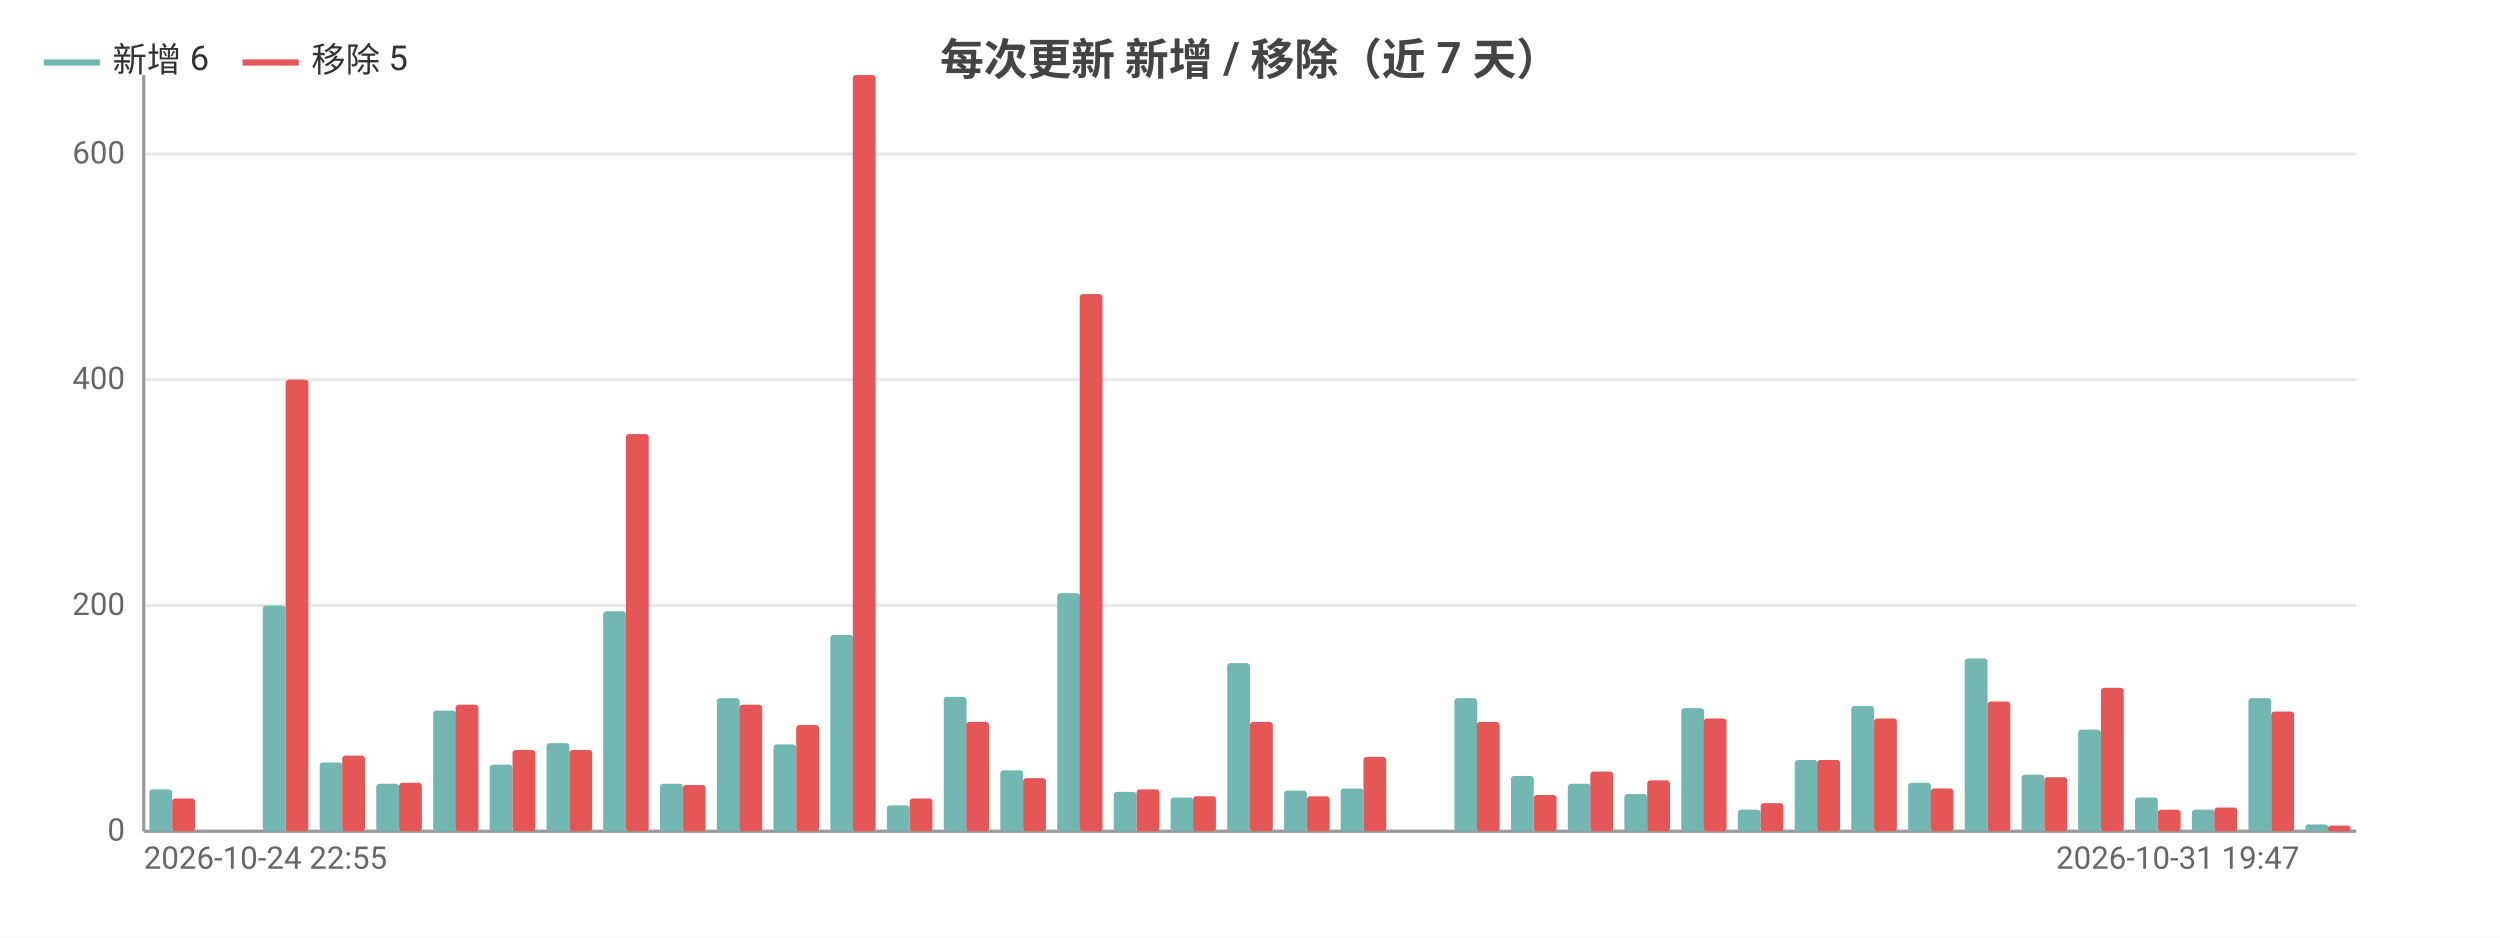
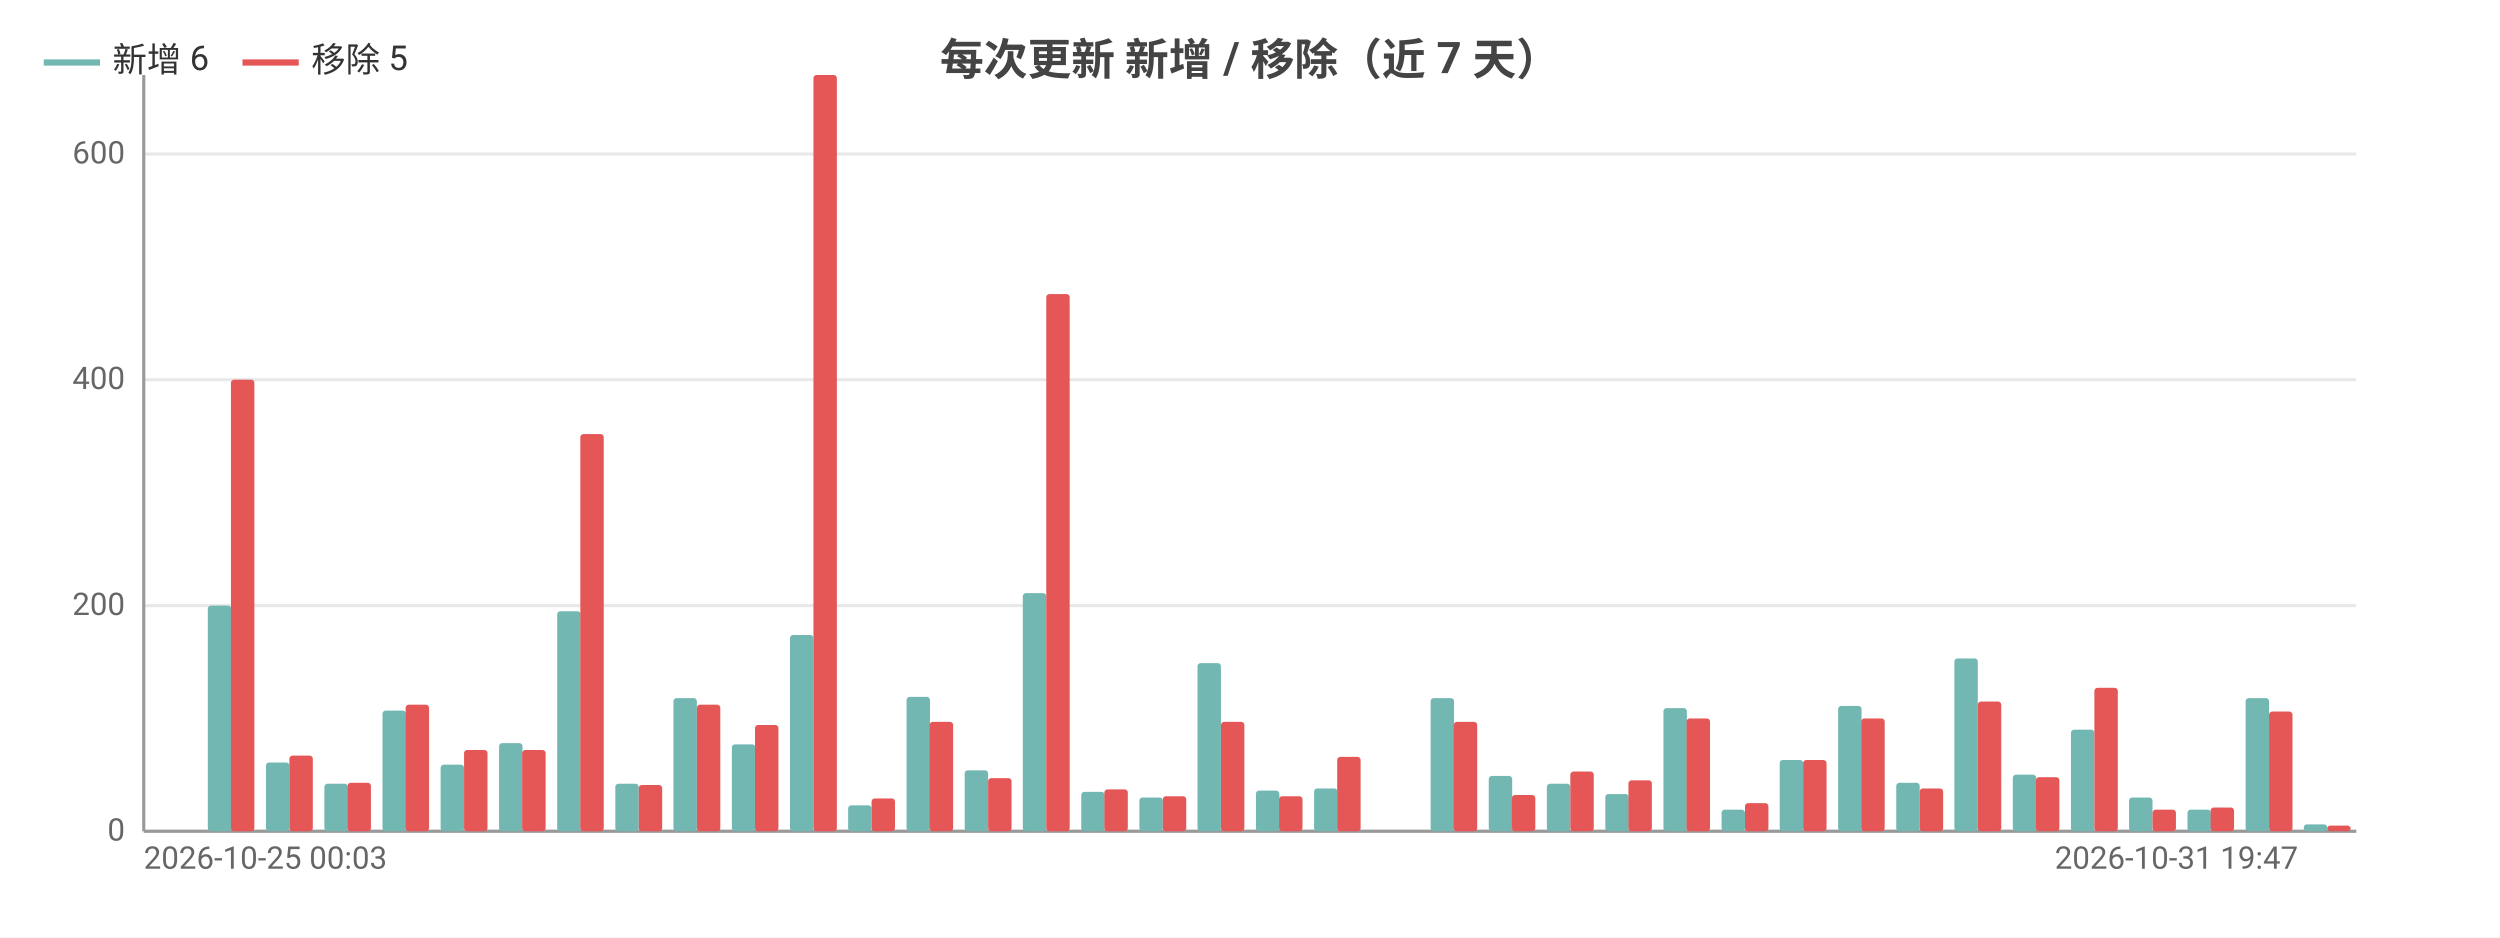
<svg xmlns="http://www.w3.org/2000/svg" width="800" height="300" viewBox="0 0 800 300">
  <rect width="800" height="300" fill="#ffffff" />
  <style>text{font-family:system-ui,-apple-system,'Segoe UI',Roboto,'PingFang SC','Microsoft YaHei','Noto Sans CJK SC',sans-serif}.g{stroke:#e8e8e8;stroke-width:1}.a{stroke:#999;stroke-width:1}.t{font-size:10px;fill:#666}.m{font-size:10px;text-anchor:middle;fill:#666}.e{font-size:10px;text-anchor:end;fill:#666}.l{font-size:11px;fill:#333}.tt{font-size:14px;font-weight:600;text-anchor:middle;fill:#444}.em{font-size:13px;text-anchor:middle;fill:#999}</style>
  <text class="tt" x="400.0" y="24">每次更新 新增 / 移除（近 7 天）</text>
  <line class="g" x1="46" y1="266" x2="754" y2="266" />
  <text class="e" x="40" y="269">0</text>
  <line class="g" x1="46" y1="193.8" x2="754" y2="193.8" />
  <text class="e" x="40" y="196.8">200</text>
  <line class="g" x1="46" y1="121.5" x2="754" y2="121.5" />
  <text class="e" x="40" y="124.5">400</text>
  <line class="g" x1="46" y1="49.3" x2="754" y2="49.3" />
  <text class="e" x="40" y="52.3">600</text>
  <line class="a" x1="46" y1="24" x2="46" y2="266" />
  <line class="a" x1="46" y1="266" x2="754" y2="266" />
-   <rect x="47.8" y="252.6" width="7.3" height="13.4" fill="#72b7b2" rx="1" />
-   <rect x="55.1" y="255.5" width="7.3" height="10.5" fill="#e45756" rx="1" />
-   <rect x="66.0" y="266" width="7.3" height="0" fill="#72b7b2" rx="1" />
-   <rect x="73.2" y="266" width="7.3" height="0" fill="#e45756" rx="1" />
-   <rect x="84.1" y="193.8" width="7.3" height="72.2" fill="#72b7b2" rx="1" />
-   <rect x="91.4" y="121.5" width="7.3" height="144.5" fill="#e45756" rx="1" />
-   <rect x="102.3" y="244.0" width="7.3" height="22.0" fill="#72b7b2" rx="1" />
-   <rect x="109.5" y="241.8" width="7.3" height="24.2" fill="#e45756" rx="1" />
-   <rect x="120.4" y="250.8" width="7.3" height="15.2" fill="#72b7b2" rx="1" />
-   <rect x="127.7" y="250.5" width="7.3" height="15.5" fill="#e45756" rx="1" />
-   <rect x="138.6" y="227.4" width="7.3" height="38.6" fill="#72b7b2" rx="1" />
-   <rect x="145.8" y="225.5" width="7.3" height="40.5" fill="#e45756" rx="1" />
-   <rect x="156.7" y="244.7" width="7.3" height="21.3" fill="#72b7b2" rx="1" />
-   <rect x="164" y="240.0" width="7.3" height="26.0" fill="#e45756" rx="1" />
-   <rect x="174.9" y="237.8" width="7.3" height="28.2" fill="#72b7b2" rx="1" />
-   <rect x="182.2" y="240.0" width="7.3" height="26.0" fill="#e45756" rx="1" />
-   <rect x="193.0" y="195.6" width="7.3" height="70.4" fill="#72b7b2" rx="1" />
-   <rect x="200.3" y="138.9" width="7.3" height="127.1" fill="#e45756" rx="1" />
-   <rect x="211.2" y="250.8" width="7.3" height="15.2" fill="#72b7b2" rx="1" />
-   <rect x="218.5" y="251.2" width="7.3" height="14.8" fill="#e45756" rx="1" />
-   <rect x="229.4" y="223.4" width="7.3" height="42.6" fill="#72b7b2" rx="1" />
-   <rect x="236.6" y="225.5" width="7.3" height="40.5" fill="#e45756" rx="1" />
-   <rect x="247.5" y="238.2" width="7.3" height="27.8" fill="#72b7b2" rx="1" />
-   <rect x="254.8" y="232.0" width="7.3" height="34.0" fill="#e45756" rx="1" />
-   <rect x="265.7" y="203.2" width="7.3" height="62.8" fill="#72b7b2" rx="1" />
-   <rect x="272.9" y="24" width="7.3" height="242" fill="#e45756" rx="1" />
-   <rect x="283.8" y="257.7" width="7.3" height="8.3" fill="#72b7b2" rx="1" />
-   <rect x="291.1" y="255.5" width="7.3" height="10.5" fill="#e45756" rx="1" />
-   <rect x="302.0" y="223.0" width="7.3" height="43.0" fill="#72b7b2" rx="1" />
-   <rect x="309.2" y="231.0" width="7.3" height="35.0" fill="#e45756" rx="1" />
-   <rect x="320.1" y="246.5" width="7.3" height="19.5" fill="#72b7b2" rx="1" />
-   <rect x="327.4" y="249.0" width="7.3" height="17.0" fill="#e45756" rx="1" />
-   <rect x="338.3" y="189.8" width="7.3" height="76.2" fill="#72b7b2" rx="1" />
-   <rect x="345.5" y="94.1" width="7.3" height="171.9" fill="#e45756" rx="1" />
-   <rect x="356.4" y="253.4" width="7.3" height="12.6" fill="#72b7b2" rx="1" />
-   <rect x="363.7" y="252.6" width="7.3" height="13.4" fill="#e45756" rx="1" />
-   <rect x="374.6" y="255.2" width="7.3" height="10.8" fill="#72b7b2" rx="1" />
-   <rect x="381.8" y="254.8" width="7.3" height="11.2" fill="#e45756" rx="1" />
-   <rect x="392.7" y="212.2" width="7.3" height="53.8" fill="#72b7b2" rx="1" />
-   <rect x="400" y="231.0" width="7.3" height="35.0" fill="#e45756" rx="1" />
-   <rect x="410.9" y="253.0" width="7.3" height="13.0" fill="#72b7b2" rx="1" />
-   <rect x="418.2" y="254.8" width="7.3" height="11.2" fill="#e45756" rx="1" />
-   <rect x="429.0" y="252.3" width="7.3" height="13.7" fill="#72b7b2" rx="1" />
-   <rect x="436.3" y="242.2" width="7.3" height="23.8" fill="#e45756" rx="1" />
-   <rect x="447.2" y="266" width="7.3" height="0" fill="#72b7b2" rx="1" />
-   <rect x="454.5" y="266" width="7.3" height="0" fill="#e45756" rx="1" />
-   <rect x="465.4" y="223.4" width="7.3" height="42.6" fill="#72b7b2" rx="1" />
-   <rect x="472.6" y="231.0" width="7.3" height="35.0" fill="#e45756" rx="1" />
-   <rect x="483.5" y="248.3" width="7.3" height="17.7" fill="#72b7b2" rx="1" />
-   <rect x="490.8" y="254.4" width="7.3" height="11.6" fill="#e45756" rx="1" />
-   <rect x="501.7" y="250.8" width="7.3" height="15.2" fill="#72b7b2" rx="1" />
-   <rect x="508.9" y="246.9" width="7.3" height="19.1" fill="#e45756" rx="1" />
-   <rect x="519.8" y="254.1" width="7.3" height="11.9" fill="#72b7b2" rx="1" />
-   <rect x="527.1" y="249.7" width="7.3" height="16.3" fill="#e45756" rx="1" />
-   <rect x="538.0" y="226.6" width="7.3" height="39.4" fill="#72b7b2" rx="1" />
-   <rect x="545.2" y="229.9" width="7.3" height="36.1" fill="#e45756" rx="1" />
-   <rect x="556.1" y="259.1" width="7.3" height="6.9" fill="#72b7b2" rx="1" />
-   <rect x="563.4" y="257.0" width="7.3" height="9.0" fill="#e45756" rx="1" />
-   <rect x="574.3" y="243.2" width="7.3" height="22.8" fill="#72b7b2" rx="1" />
-   <rect x="581.5" y="243.2" width="7.3" height="22.8" fill="#e45756" rx="1" />
-   <rect x="592.4" y="225.9" width="7.3" height="40.1" fill="#72b7b2" rx="1" />
-   <rect x="599.7" y="229.9" width="7.3" height="36.1" fill="#e45756" rx="1" />
-   <rect x="610.6" y="250.5" width="7.3" height="15.5" fill="#72b7b2" rx="1" />
-   <rect x="617.8" y="252.3" width="7.3" height="13.7" fill="#e45756" rx="1" />
-   <rect x="628.7" y="210.7" width="7.3" height="55.3" fill="#72b7b2" rx="1" />
-   <rect x="636" y="224.5" width="7.3" height="41.5" fill="#e45756" rx="1" />
-   <rect x="646.9" y="247.9" width="7.3" height="18.1" fill="#72b7b2" rx="1" />
-   <rect x="654.2" y="248.7" width="7.3" height="17.3" fill="#e45756" rx="1" />
-   <rect x="665.0" y="233.5" width="7.3" height="32.5" fill="#72b7b2" rx="1" />
-   <rect x="672.3" y="220.1" width="7.3" height="45.9" fill="#e45756" rx="1" />
-   <rect x="683.2" y="255.2" width="7.3" height="10.8" fill="#72b7b2" rx="1" />
-   <rect x="690.5" y="259.1" width="7.3" height="6.9" fill="#e45756" rx="1" />
-   <rect x="701.4" y="259.1" width="7.3" height="6.9" fill="#72b7b2" rx="1" />
-   <rect x="708.6" y="258.4" width="7.3" height="7.6" fill="#e45756" rx="1" />
-   <rect x="719.5" y="223.4" width="7.3" height="42.6" fill="#72b7b2" rx="1" />
-   <rect x="726.8" y="227.7" width="7.3" height="38.3" fill="#e45756" rx="1" />
-   <rect x="737.7" y="263.8" width="7.3" height="2.2" fill="#72b7b2" rx="1" />
-   <rect x="744.9" y="264.2" width="7.3" height="1.8" fill="#e45756" rx="1" />
-   <text class="t" x="46" y="278">2026-10-24 22:55</text>
-   <text class="e" x="735.8" y="278">2026-10-31 19:47</text>
+   <rect x="47.9" y="266" width="7.5" height="0" fill="#72b7b2" rx="1" />
+   <rect x="55.3" y="266" width="7.5" height="0" fill="#e45756" rx="1" />
+   <rect x="66.5" y="193.8" width="7.5" height="72.2" fill="#72b7b2" rx="1" />
+   <rect x="73.9" y="121.5" width="7.5" height="144.5" fill="#e45756" rx="1" />
+   <rect x="85.1" y="244.0" width="7.5" height="22.0" fill="#72b7b2" rx="1" />
+   <rect x="92.6" y="241.8" width="7.5" height="24.2" fill="#e45756" rx="1" />
+   <rect x="103.8" y="250.8" width="7.5" height="15.2" fill="#72b7b2" rx="1" />
+   <rect x="111.2" y="250.5" width="7.5" height="15.5" fill="#e45756" rx="1" />
+   <rect x="122.4" y="227.4" width="7.5" height="38.6" fill="#72b7b2" rx="1" />
+   <rect x="129.8" y="225.5" width="7.5" height="40.5" fill="#e45756" rx="1" />
+   <rect x="141.0" y="244.7" width="7.5" height="21.3" fill="#72b7b2" rx="1" />
+   <rect x="148.5" y="240.0" width="7.5" height="26.0" fill="#e45756" rx="1" />
+   <rect x="159.7" y="237.8" width="7.5" height="28.2" fill="#72b7b2" rx="1" />
+   <rect x="167.1" y="240.0" width="7.5" height="26.0" fill="#e45756" rx="1" />
+   <rect x="178.3" y="195.6" width="7.5" height="70.4" fill="#72b7b2" rx="1" />
+   <rect x="185.7" y="138.9" width="7.5" height="127.1" fill="#e45756" rx="1" />
+   <rect x="196.9" y="250.8" width="7.5" height="15.2" fill="#72b7b2" rx="1" />
+   <rect x="204.4" y="251.2" width="7.5" height="14.8" fill="#e45756" rx="1" />
+   <rect x="215.5" y="223.4" width="7.5" height="42.6" fill="#72b7b2" rx="1" />
+   <rect x="223" y="225.5" width="7.5" height="40.5" fill="#e45756" rx="1" />
+   <rect x="234.2" y="238.2" width="7.5" height="27.8" fill="#72b7b2" rx="1" />
+   <rect x="241.6" y="232.0" width="7.5" height="34.0" fill="#e45756" rx="1" />
+   <rect x="252.8" y="203.2" width="7.5" height="62.8" fill="#72b7b2" rx="1" />
+   <rect x="260.3" y="24" width="7.5" height="242" fill="#e45756" rx="1" />
+   <rect x="271.4" y="257.7" width="7.5" height="8.3" fill="#72b7b2" rx="1" />
+   <rect x="278.9" y="255.5" width="7.5" height="10.5" fill="#e45756" rx="1" />
+   <rect x="290.1" y="223.0" width="7.5" height="43.0" fill="#72b7b2" rx="1" />
+   <rect x="297.5" y="231.0" width="7.5" height="35.0" fill="#e45756" rx="1" />
+   <rect x="308.7" y="246.5" width="7.5" height="19.5" fill="#72b7b2" rx="1" />
+   <rect x="316.2" y="249.0" width="7.5" height="17.0" fill="#e45756" rx="1" />
+   <rect x="327.3" y="189.8" width="7.5" height="76.2" fill="#72b7b2" rx="1" />
+   <rect x="334.8" y="94.1" width="7.5" height="171.9" fill="#e45756" rx="1" />
+   <rect x="346.0" y="253.4" width="7.5" height="12.6" fill="#72b7b2" rx="1" />
+   <rect x="353.4" y="252.6" width="7.5" height="13.4" fill="#e45756" rx="1" />
+   <rect x="364.6" y="255.2" width="7.5" height="10.8" fill="#72b7b2" rx="1" />
+   <rect x="372.1" y="254.8" width="7.5" height="11.2" fill="#e45756" rx="1" />
+   <rect x="383.2" y="212.2" width="7.5" height="53.8" fill="#72b7b2" rx="1" />
+   <rect x="390.7" y="231.0" width="7.5" height="35.0" fill="#e45756" rx="1" />
+   <rect x="401.9" y="253.0" width="7.5" height="13.0" fill="#72b7b2" rx="1" />
+   <rect x="409.3" y="254.8" width="7.5" height="11.2" fill="#e45756" rx="1" />
+   <rect x="420.5" y="252.3" width="7.5" height="13.7" fill="#72b7b2" rx="1" />
+   <rect x="427.9" y="242.2" width="7.5" height="23.8" fill="#e45756" rx="1" />
+   <rect x="439.1" y="266" width="7.5" height="0" fill="#72b7b2" rx="1" />
+   <rect x="446.6" y="266" width="7.5" height="0" fill="#e45756" rx="1" />
+   <rect x="457.8" y="223.4" width="7.5" height="42.6" fill="#72b7b2" rx="1" />
+   <rect x="465.2" y="231.0" width="7.5" height="35.0" fill="#e45756" rx="1" />
+   <rect x="476.4" y="248.3" width="7.5" height="17.7" fill="#72b7b2" rx="1" />
+   <rect x="483.8" y="254.4" width="7.5" height="11.6" fill="#e45756" rx="1" />
+   <rect x="495.0" y="250.8" width="7.5" height="15.2" fill="#72b7b2" rx="1" />
+   <rect x="502.5" y="246.9" width="7.5" height="19.1" fill="#e45756" rx="1" />
+   <rect x="513.7" y="254.1" width="7.5" height="11.9" fill="#72b7b2" rx="1" />
+   <rect x="521.1" y="249.7" width="7.5" height="16.3" fill="#e45756" rx="1" />
+   <rect x="532.3" y="226.6" width="7.5" height="39.4" fill="#72b7b2" rx="1" />
+   <rect x="539.7" y="229.9" width="7.5" height="36.1" fill="#e45756" rx="1" />
+   <rect x="550.9" y="259.1" width="7.5" height="6.9" fill="#72b7b2" rx="1" />
+   <rect x="558.4" y="257.0" width="7.5" height="9.0" fill="#e45756" rx="1" />
+   <rect x="569.5" y="243.2" width="7.5" height="22.8" fill="#72b7b2" rx="1" />
+   <rect x="577" y="243.2" width="7.5" height="22.8" fill="#e45756" rx="1" />
+   <rect x="588.2" y="225.9" width="7.5" height="40.1" fill="#72b7b2" rx="1" />
+   <rect x="595.6" y="229.9" width="7.5" height="36.1" fill="#e45756" rx="1" />
+   <rect x="606.8" y="250.5" width="7.5" height="15.5" fill="#72b7b2" rx="1" />
+   <rect x="614.3" y="252.3" width="7.5" height="13.7" fill="#e45756" rx="1" />
+   <rect x="625.4" y="210.7" width="7.5" height="55.3" fill="#72b7b2" rx="1" />
+   <rect x="632.9" y="224.5" width="7.5" height="41.5" fill="#e45756" rx="1" />
+   <rect x="644.1" y="247.9" width="7.5" height="18.1" fill="#72b7b2" rx="1" />
+   <rect x="651.5" y="248.7" width="7.5" height="17.3" fill="#e45756" rx="1" />
+   <rect x="662.7" y="233.5" width="7.5" height="32.5" fill="#72b7b2" rx="1" />
+   <rect x="670.2" y="220.1" width="7.5" height="45.9" fill="#e45756" rx="1" />
+   <rect x="681.3" y="255.2" width="7.5" height="10.8" fill="#72b7b2" rx="1" />
+   <rect x="688.8" y="259.1" width="7.5" height="6.9" fill="#e45756" rx="1" />
+   <rect x="700.0" y="259.1" width="7.5" height="6.9" fill="#72b7b2" rx="1" />
+   <rect x="707.4" y="258.4" width="7.5" height="7.6" fill="#e45756" rx="1" />
+   <rect x="718.6" y="223.4" width="7.5" height="42.6" fill="#72b7b2" rx="1" />
+   <rect x="726.1" y="227.7" width="7.5" height="38.3" fill="#e45756" rx="1" />
+   <rect x="737.2" y="263.8" width="7.5" height="2.2" fill="#72b7b2" rx="1" />
+   <rect x="744.7" y="264.2" width="7.5" height="1.8" fill="#e45756" rx="1" />
+   <text class="t" x="46" y="278">2026-10-25 00:03</text>
+   <text class="e" x="735.4" y="278">2026-10-31 19:47</text>
  <line x1="14" y1="20" x2="32" y2="20" stroke="#72b7b2" stroke-width="2" />
  <text class="l" x="36" y="23">新增 6</text>
  <line x1="77.6" y1="20" x2="95.6" y2="20" stroke="#e45756" stroke-width="2" />
  <text class="l" x="99.6" y="23">移除 5</text>
</svg>
